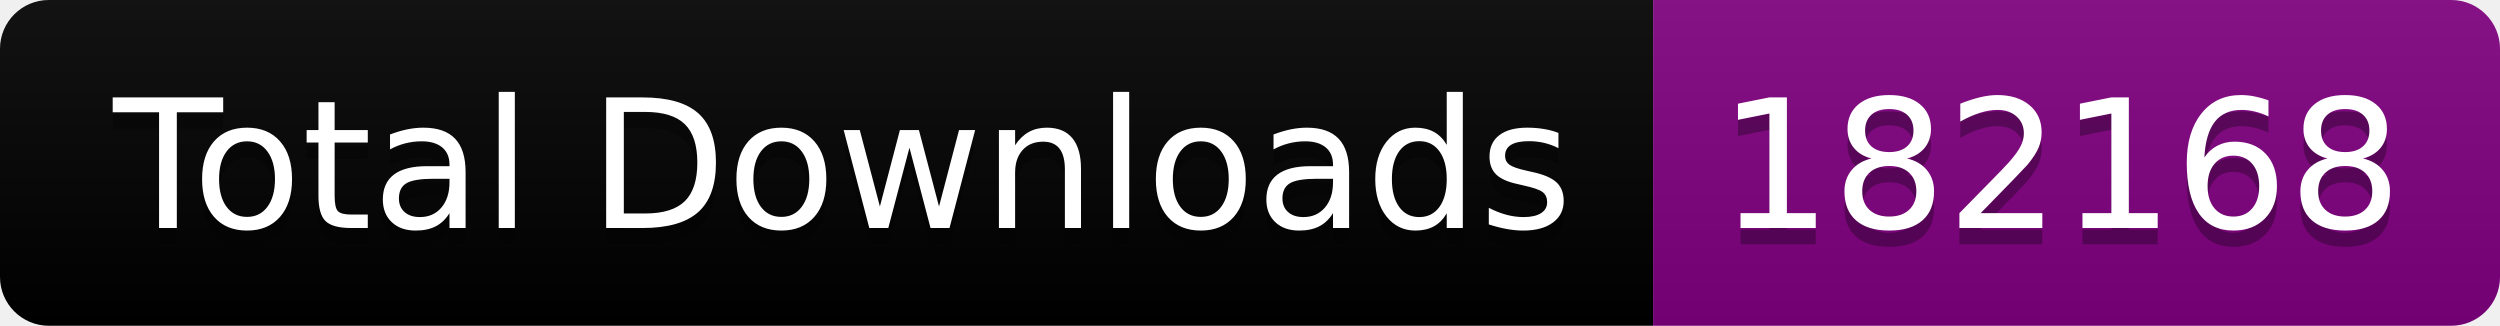
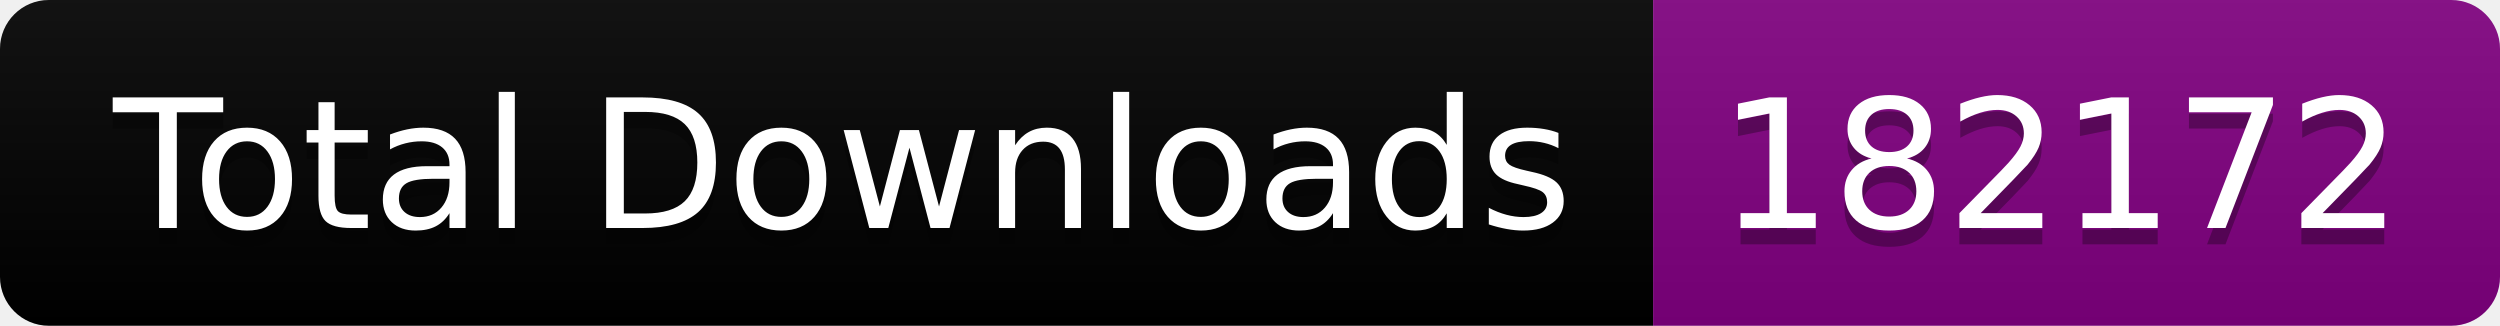
<svg xmlns="http://www.w3.org/2000/svg" width="153.5" height="20">
  <linearGradient id="smooth" x2="0" y2="100%">
    <stop offset="0" stop-color="#bbb" stop-opacity=".1" />
    <stop offset="1" stop-opacity=".1" />
  </linearGradient>
  <clipPath id="round">
    <rect width="153.5" height="20" rx="3" fill="#fff" />
  </clipPath>
  <g clip-path="url(#round)">
    <rect width="101.5" height="20" fill="black" />
    <rect x="101.5" width="52.0" height="20" fill="purple" />
    <rect width="153.5" height="20" fill="url(#smooth)" />
  </g>
  <g fill="#fff" text-anchor="middle" font-family="DejaVu Sans,Verdana,Geneva,sans-serif" font-size="110">
    <text x="517.5" y="150" fill="#010101" fill-opacity=".3" transform="scale(0.1)" textLength="915.0" lengthAdjust="spacing">Total Downloads</text>
    <text x="517.5" y="140" transform="scale(0.1)" textLength="915.0" lengthAdjust="spacing">Total Downloads</text>
-     <text x="1265.0" y="150" fill="#010101" fill-opacity=".3" transform="scale(0.1)" textLength="420.0" lengthAdjust="spacing">182168</text>
-     <text x="1265.0" y="140" transform="scale(0.1)" textLength="420.0" lengthAdjust="spacing">182168</text>
+     <text x="1265.0" y="150" fill="#010101" fill-opacity=".3" transform="scale(0.1)" textLength="420.0" lengthAdjust="spacing">182172</text>
+     <text x="1265.0" y="140" transform="scale(0.1)" textLength="420.0" lengthAdjust="spacing">182172</text>
  </g>
</svg>
